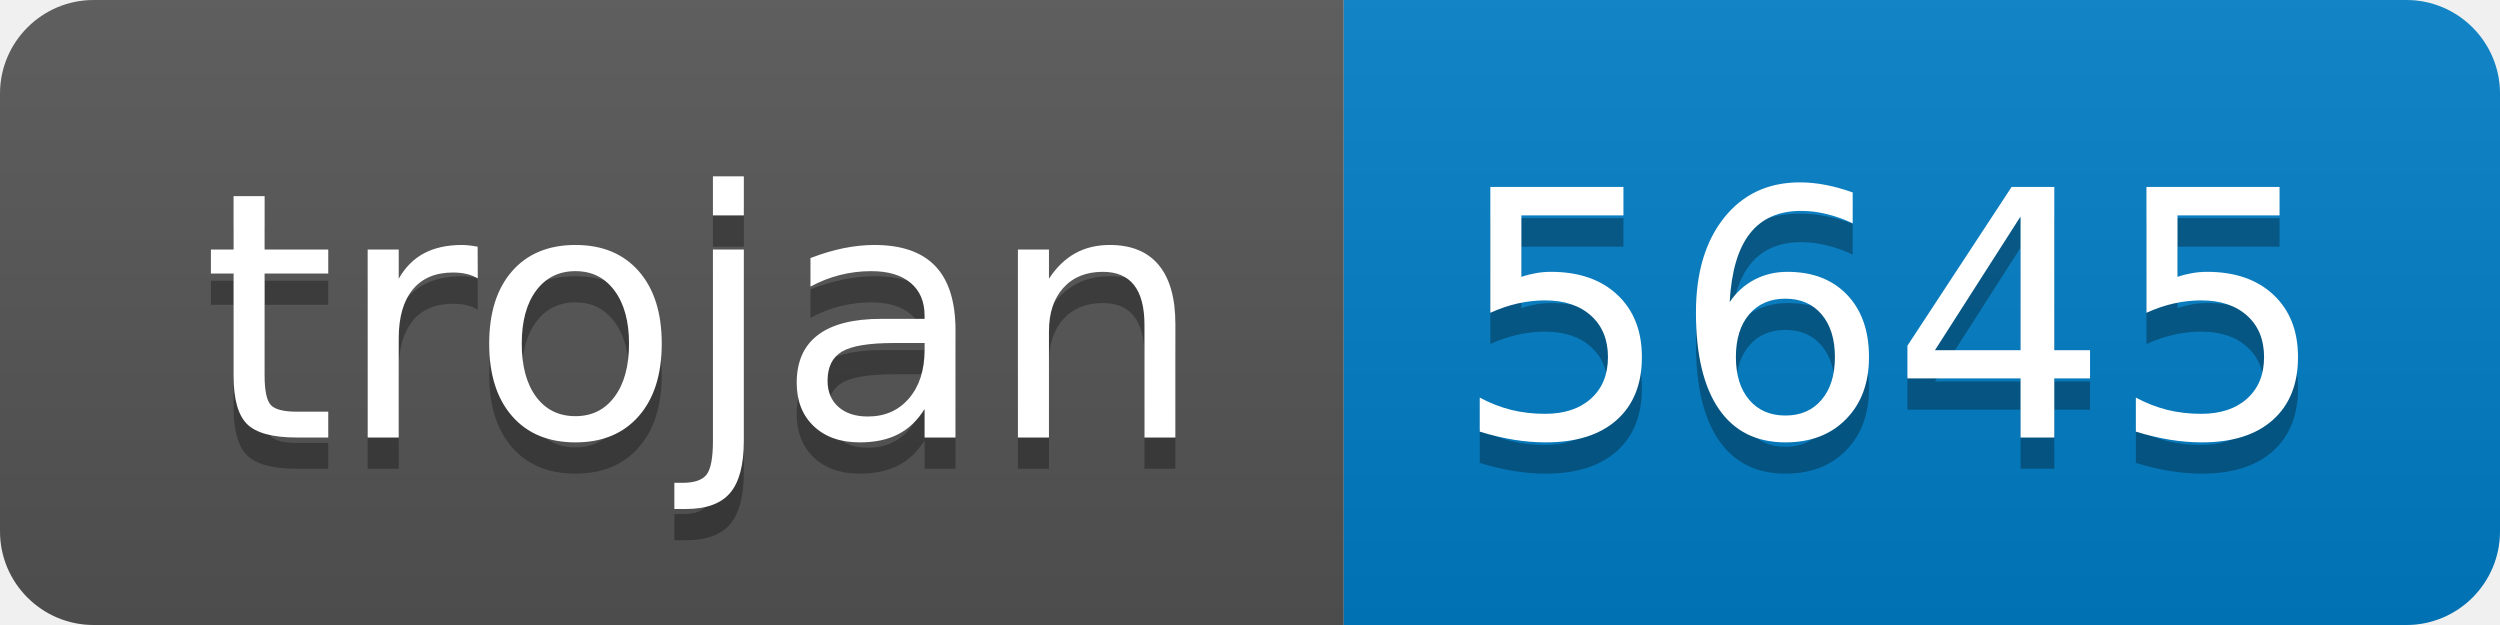
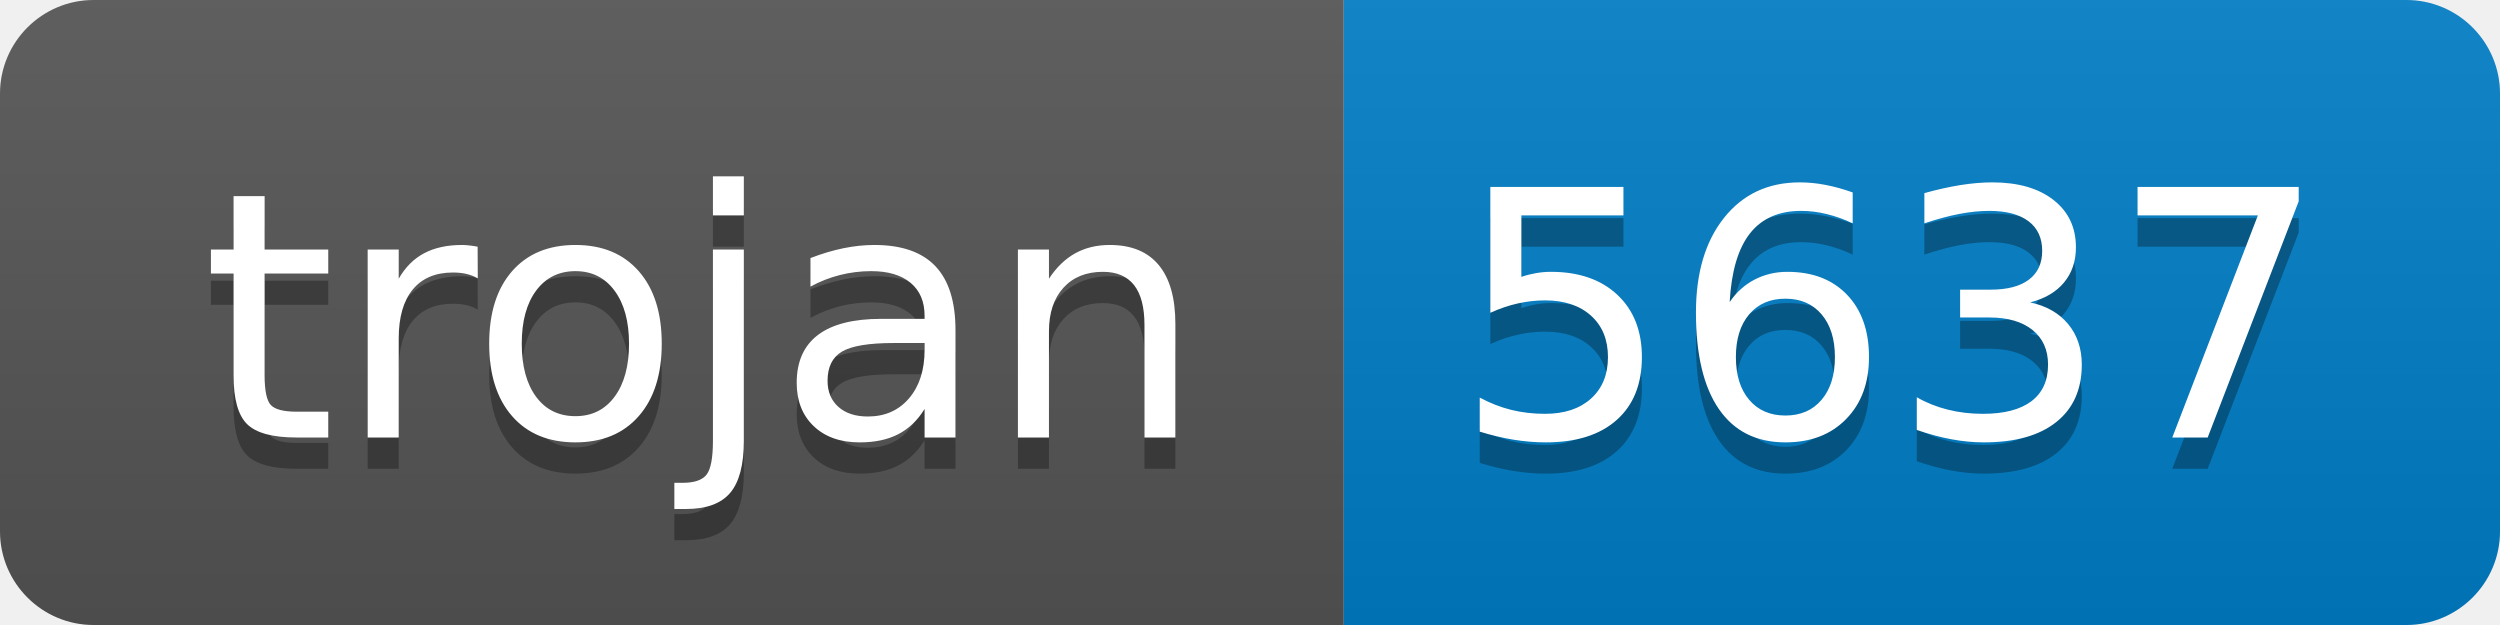
- <svg xmlns="http://www.w3.org/2000/svg" width="80" height="20" role="img" aria-label="trojan: 5645">
+ <svg xmlns="http://www.w3.org/2000/svg" width="80" height="20" role="img" aria-label="trojan: 5637">
  <linearGradient id="s" x2="0" y2="100%">
    <stop offset="0" stop-color="#bbb" stop-opacity=".1" />
    <stop offset="1" stop-opacity=".1" />
  </linearGradient>
  <clipPath id="r">
    <rect width="80" height="20" rx="3" fill="#fff" />
  </clipPath>
  <g clip-path="url(#r)">
    <rect width="43" height="20" fill="#555" />
    <rect x="43" width="37" height="20" fill="#007ec6" />
    <rect width="80" height="20" fill="url(#s)" />
  </g>
  <g fill="#fff" text-anchor="middle" font-family="Verdana,Geneva,DejaVu Sans,sans-serif" text-rendering="geometricPrecision" font-size="110">
    <text aria-hidden="true" x="225" y="150" fill="#010101" fill-opacity=".3" transform="scale(.1)" textLength="330">trojan</text>
    <text x="225" y="140" transform="scale(.1)" fill="#fff" textLength="330">trojan</text>
-     <text aria-hidden="true" x="605" y="150" fill="#010101" fill-opacity=".3" transform="scale(.1)" textLength="270">5645</text>
-     <text x="605" y="140" transform="scale(.1)" fill="#fff" textLength="270">5645</text>
+     <text aria-hidden="true" x="605" y="150" fill="#010101" fill-opacity=".3" transform="scale(.1)" textLength="270">5637</text>
+     <text x="605" y="140" transform="scale(.1)" fill="#fff" textLength="270">5637</text>
  </g>
</svg>
